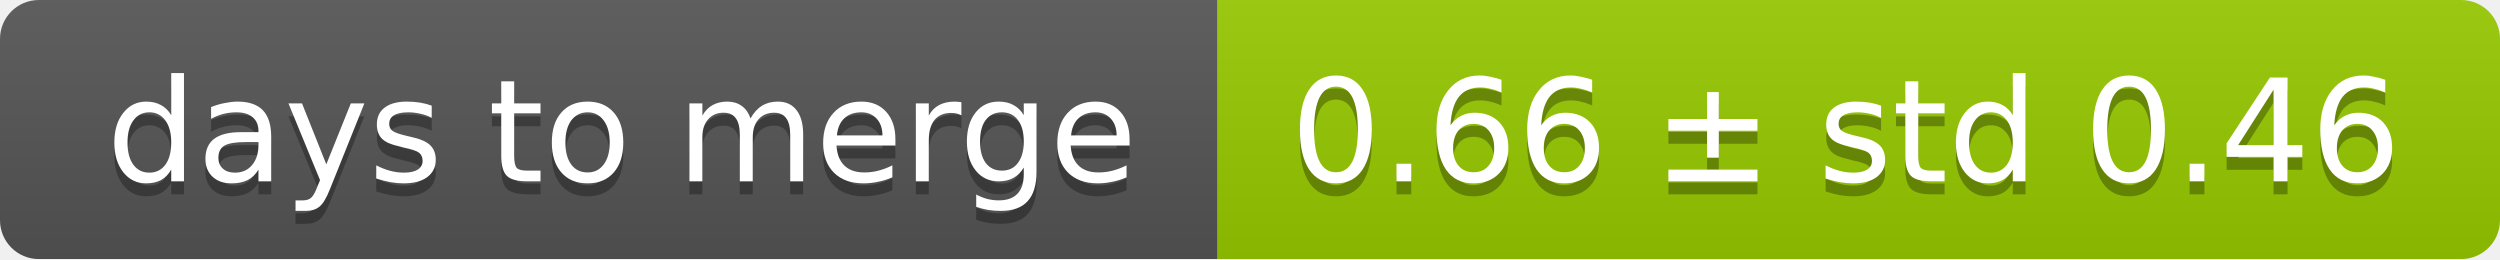
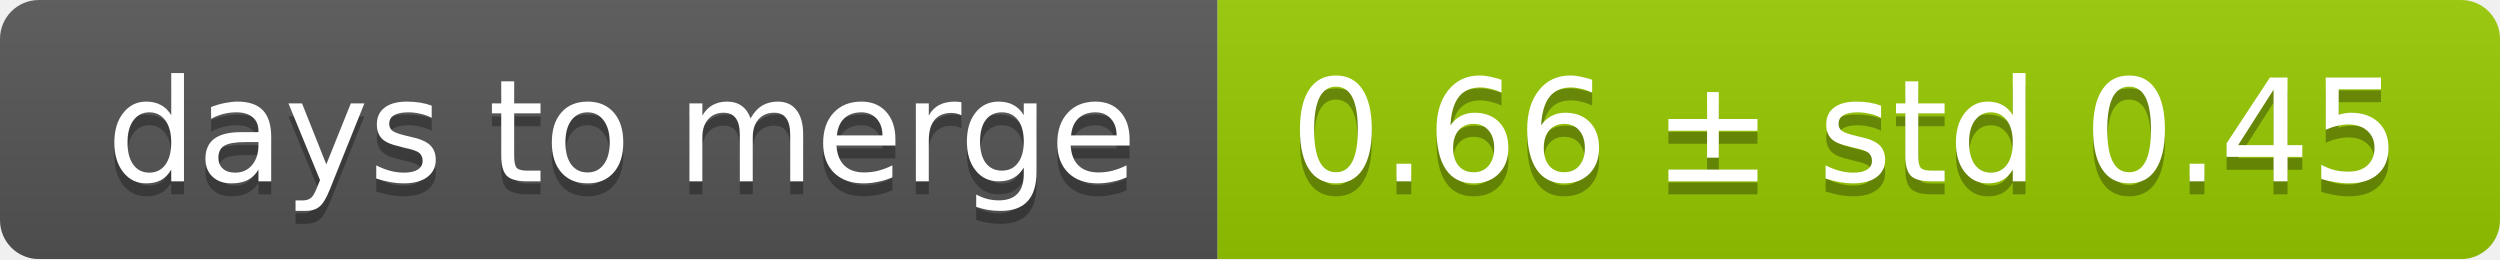
<svg xmlns="http://www.w3.org/2000/svg" width="193" height="20">
  <linearGradient id="smooth" x2="0" y2="100%">
    <stop offset="0" stop-color="#bbb" stop-opacity=".1" />
    <stop offset="1" stop-opacity=".1" />
  </linearGradient>
  <mask id="round">
    <rect width="193" height="20" rx="3" fill="#fff" />
  </mask>
  <g mask="url(#round)">
    <rect width="94" height="20" fill="#555" />
    <rect x="94" width="99" height="20" fill="#97ca00" />
    <rect width="193" height="20" fill="url(#smooth)" />
  </g>
  <g fill="#fff" text-anchor="middle" font-family="DejaVu Sans,Verdana,Geneva,sans-serif" font-size="11">
    <text x="48" y="15" fill="#010101" fill-opacity=".3">days to merge</text>
    <text x="48" y="14">days to merge</text>
-     <text x="142.5" y="15" fill="#010101" fill-opacity=".3">0.66 ± std 0.46</text>
-     <text x="142.5" y="14">0.66 ± std 0.46</text>
+     <text x="142.5" y="15" fill="#010101" fill-opacity=".3">0.66 ± std 0.45</text>
+     <text x="142.5" y="14">0.66 ± std 0.45</text>
  </g>
</svg>
